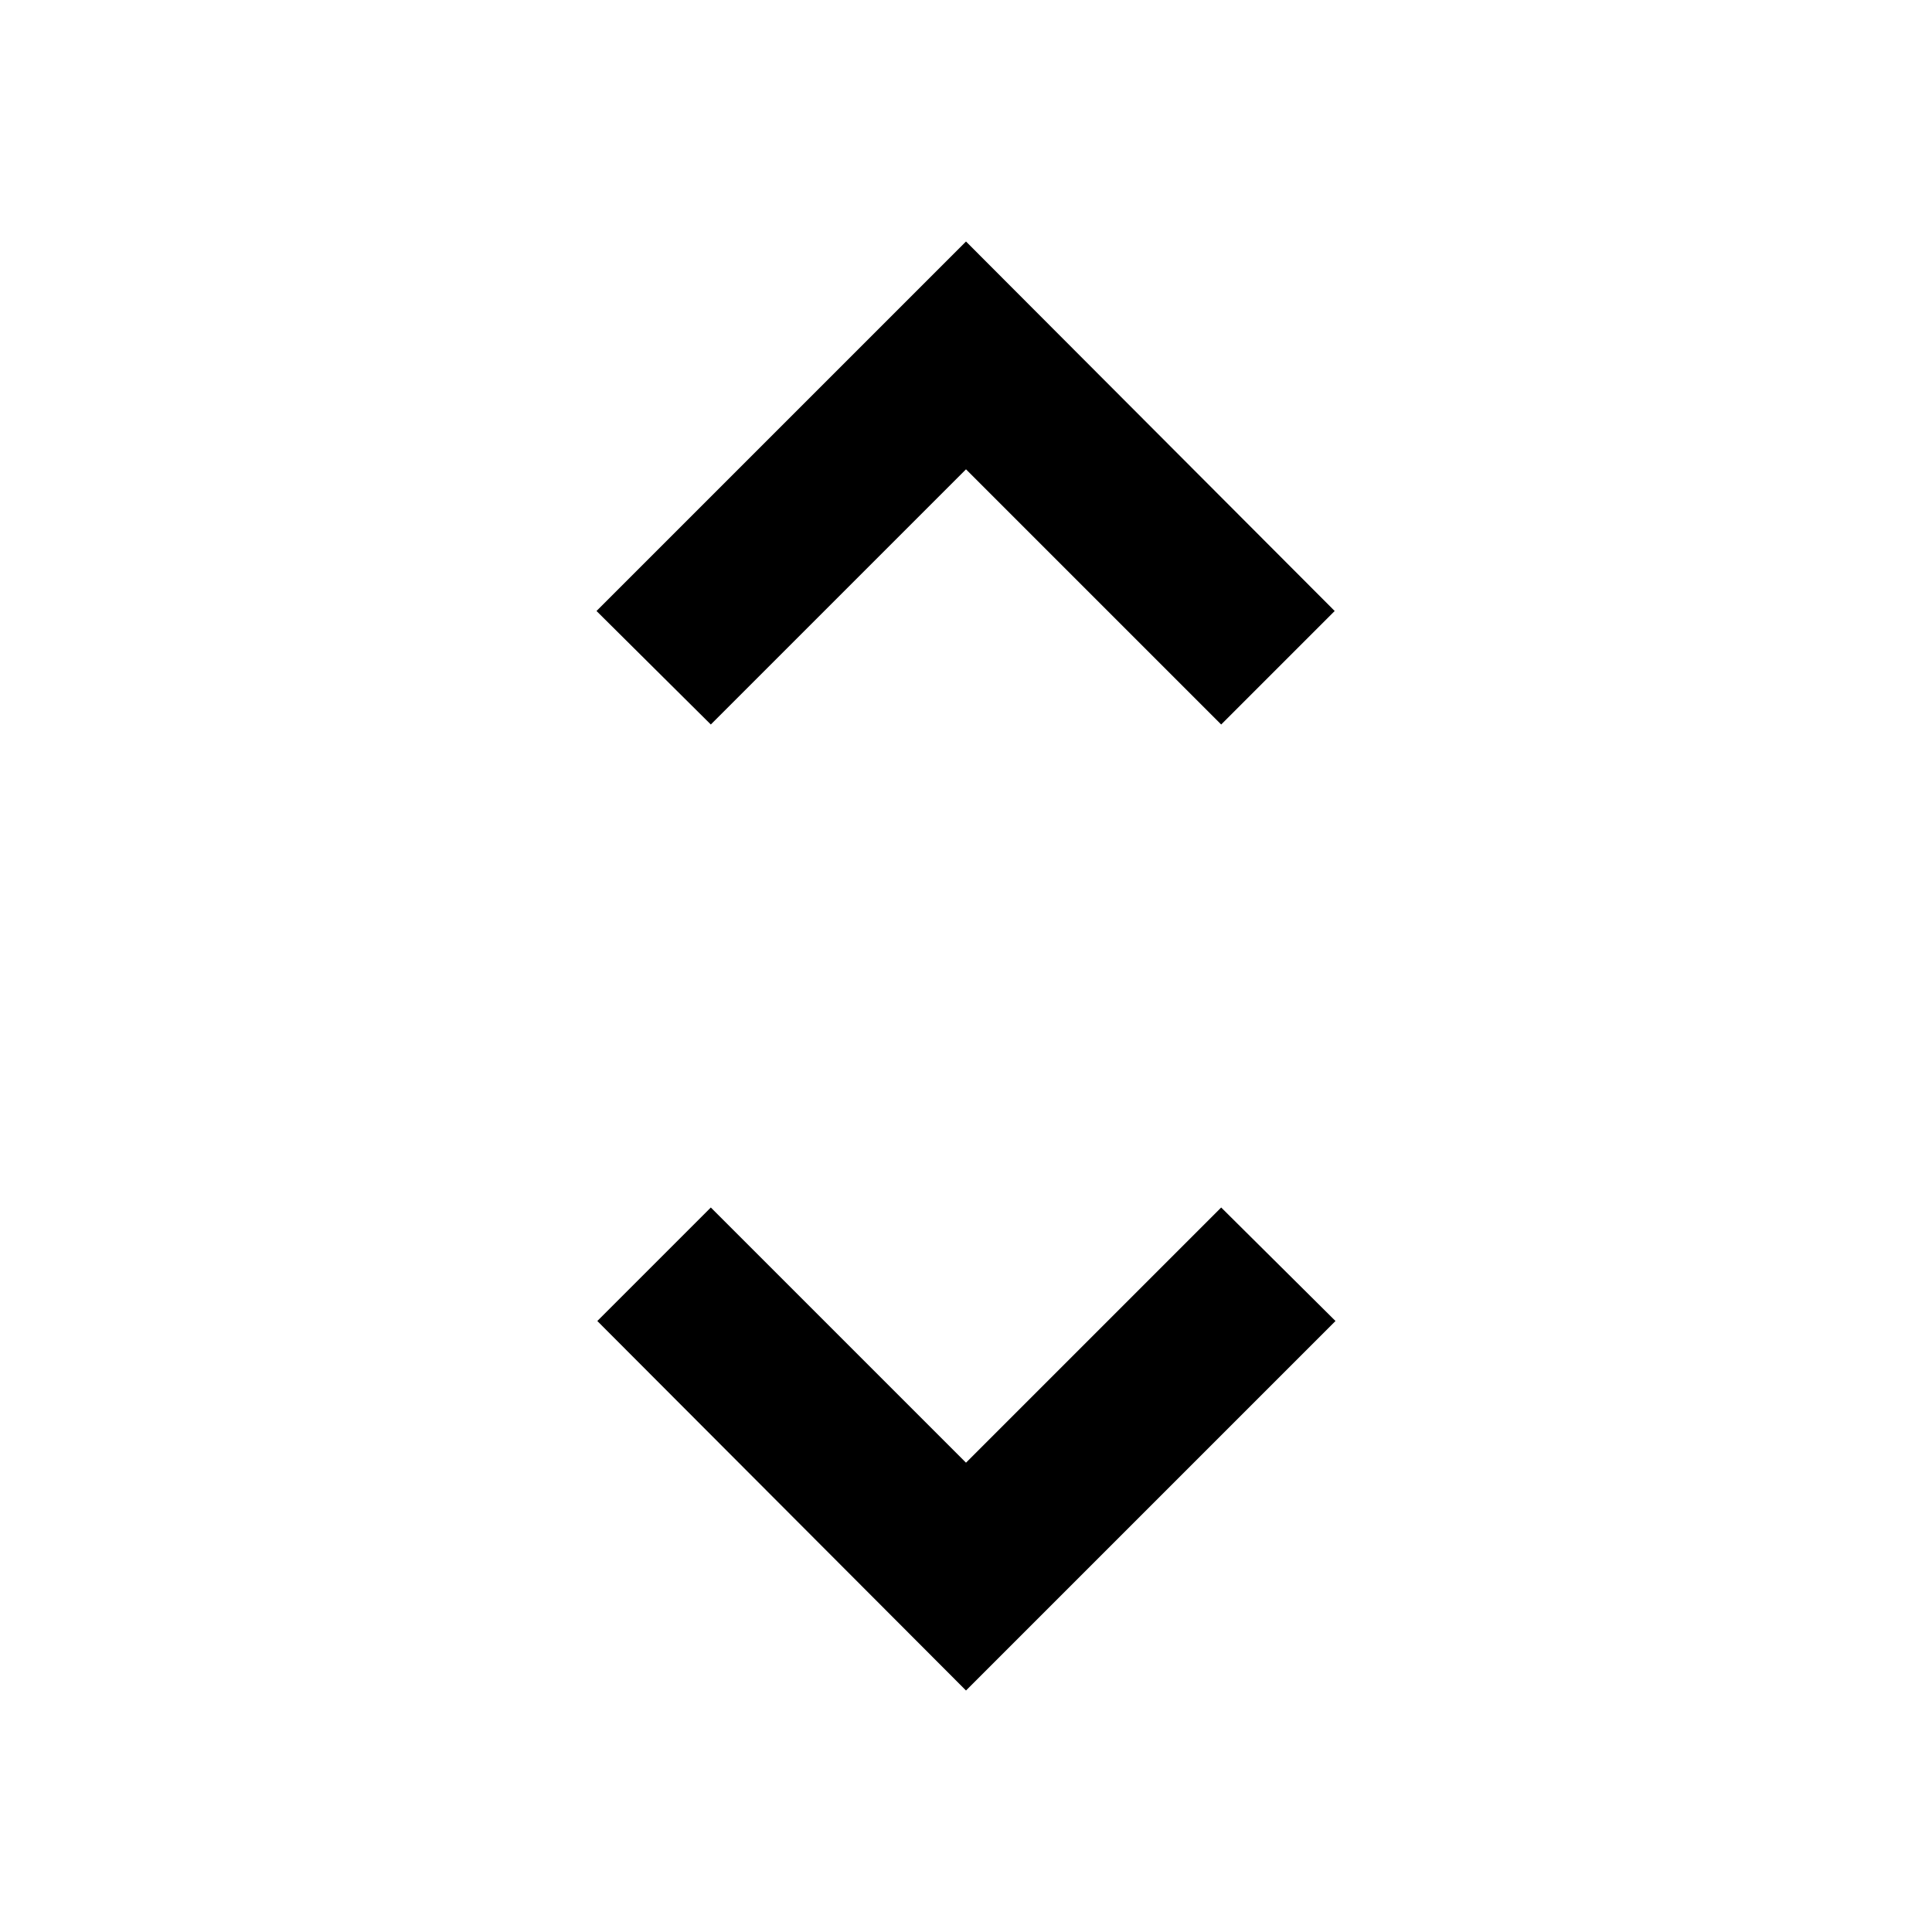
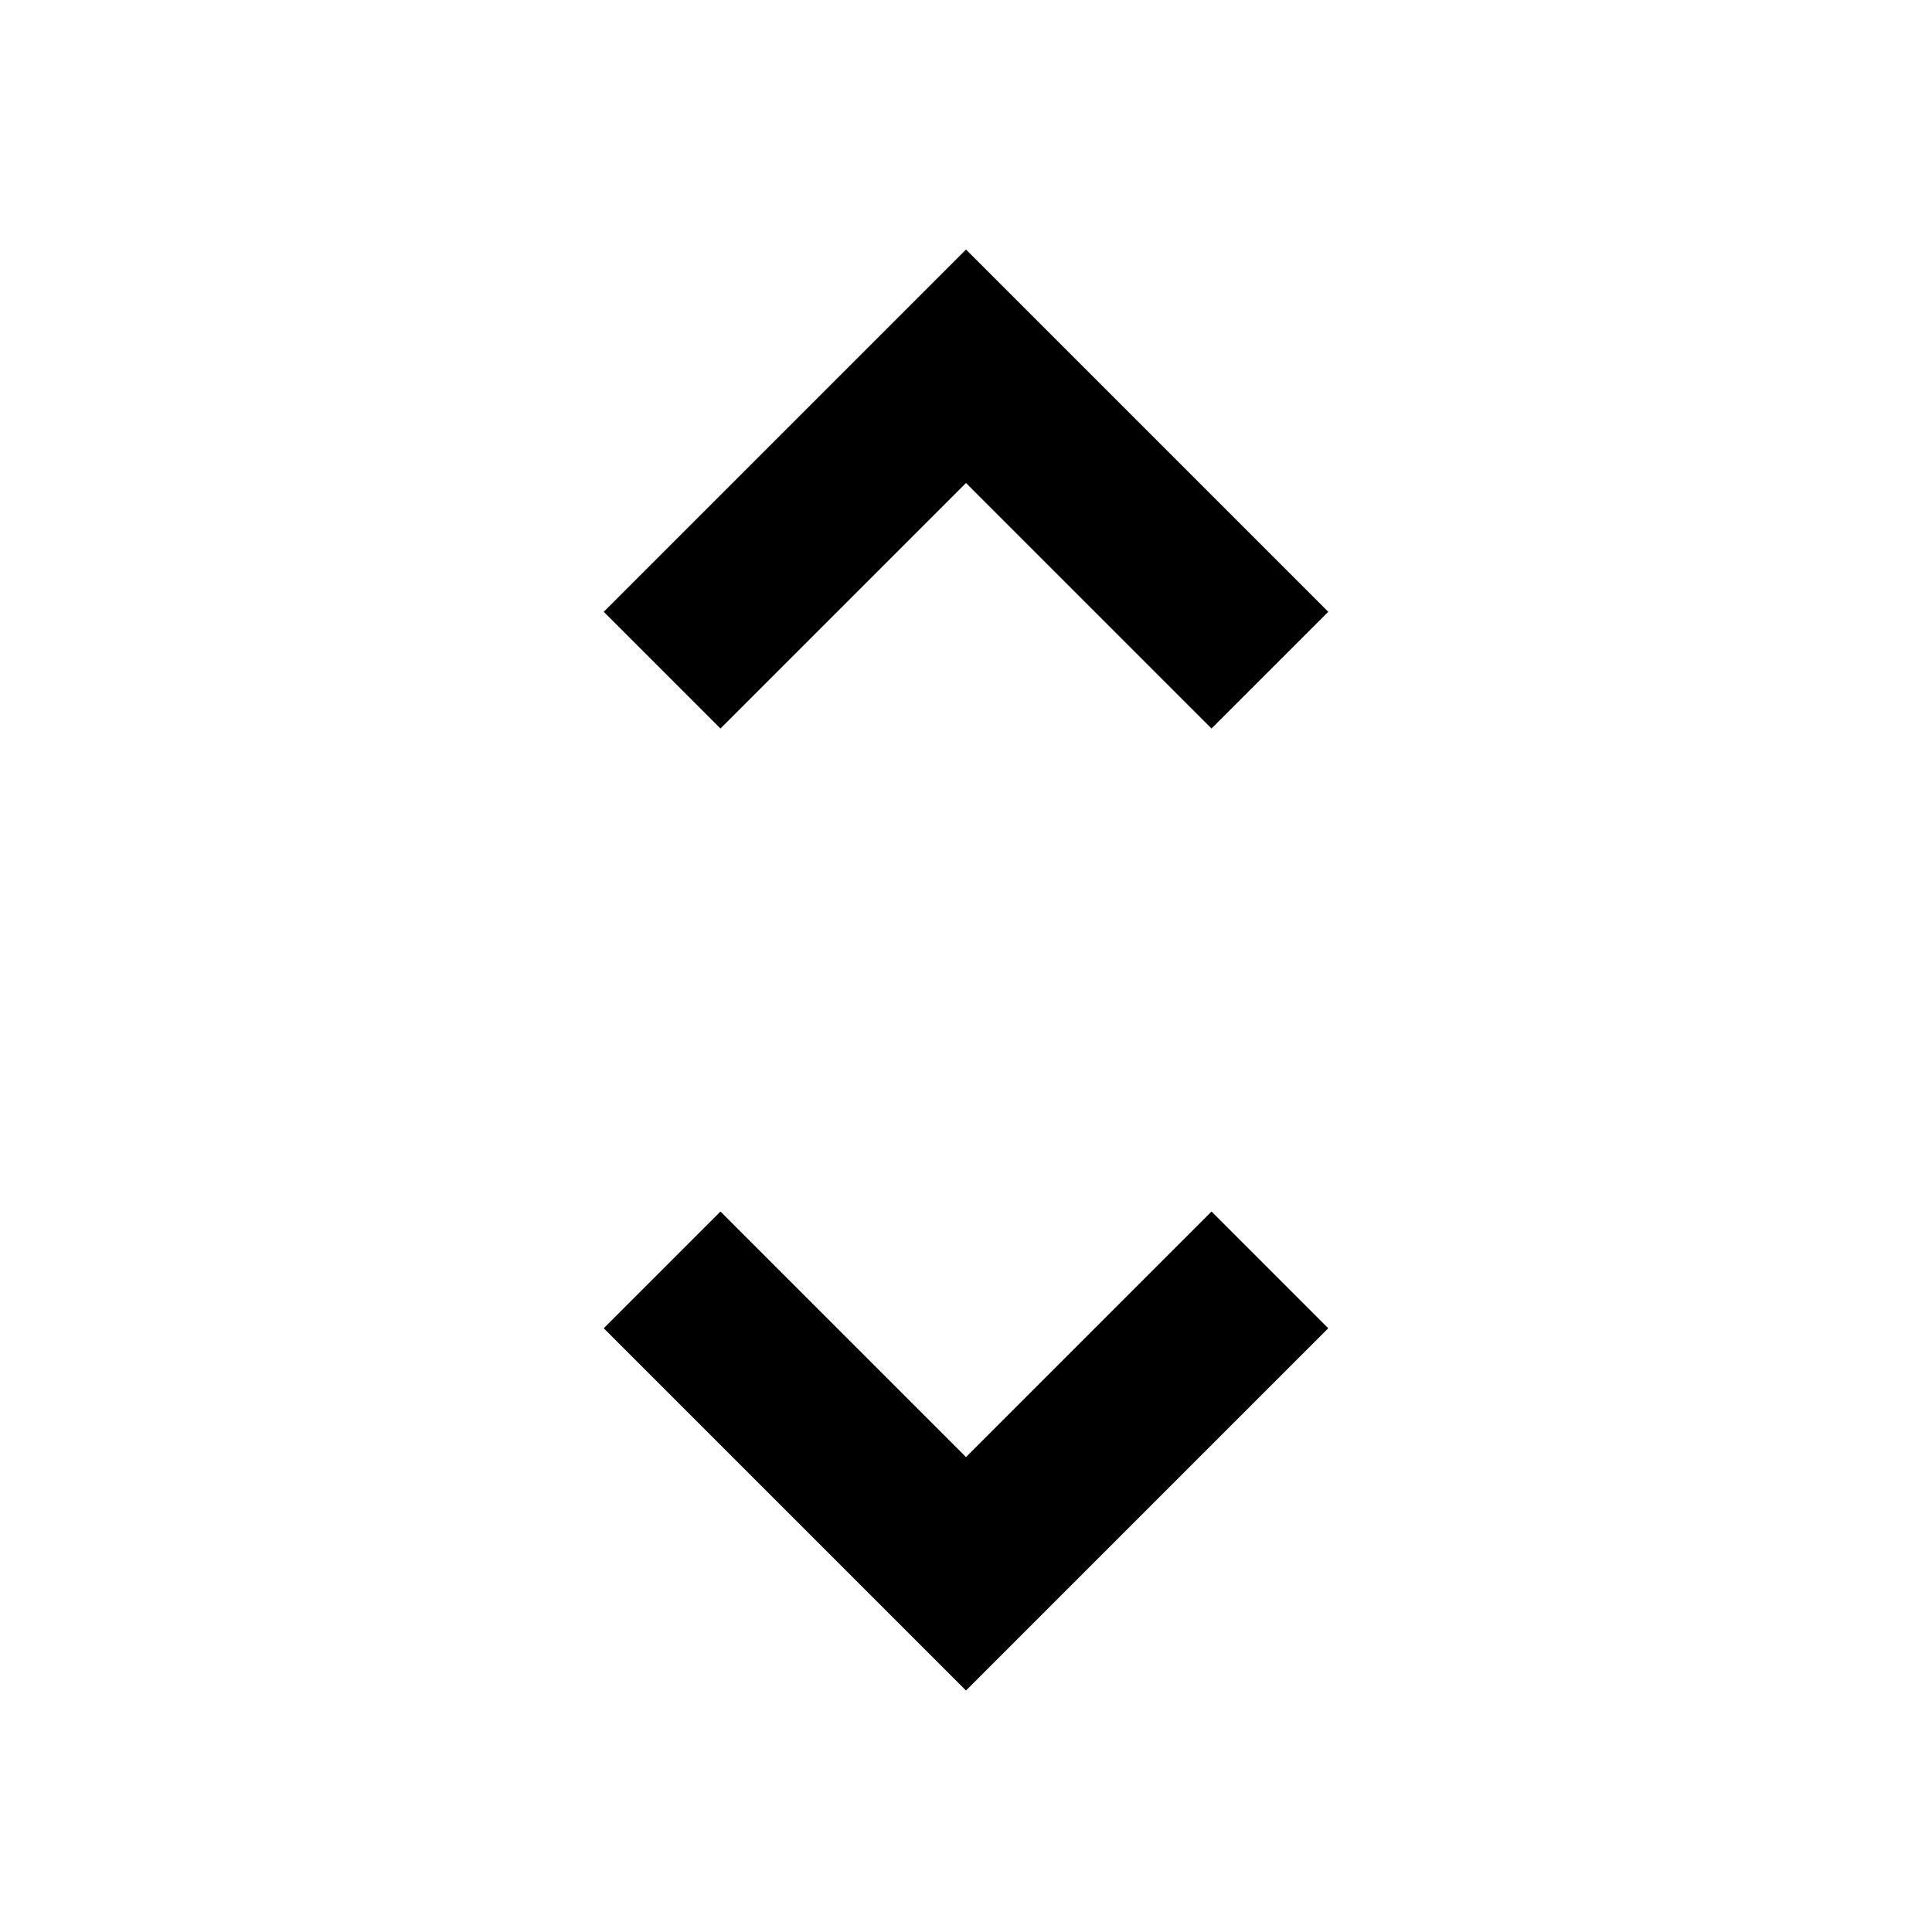
- <svg xmlns="http://www.w3.org/2000/svg" viewBox="0 0 24 24">
-   <path d="M12,18.17L8.83,15L7.42,16.41L12,21L16.59,16.41L15.17,15M12,5.83L15.17,9L16.58,7.59L12,3L7.41,7.59L8.83,9L12,5.83Z" />
+ <svg xmlns="http://www.w3.org/2000/svg" height="24" viewBox="0 -960 960 960" width="24">
+   <path d="M480-120 300-300l58-58 122 122 122-122 58 58-180 180ZM358-598l-58-58 180-180 180 180-58 58-122-122-122 122Z" />
</svg>
